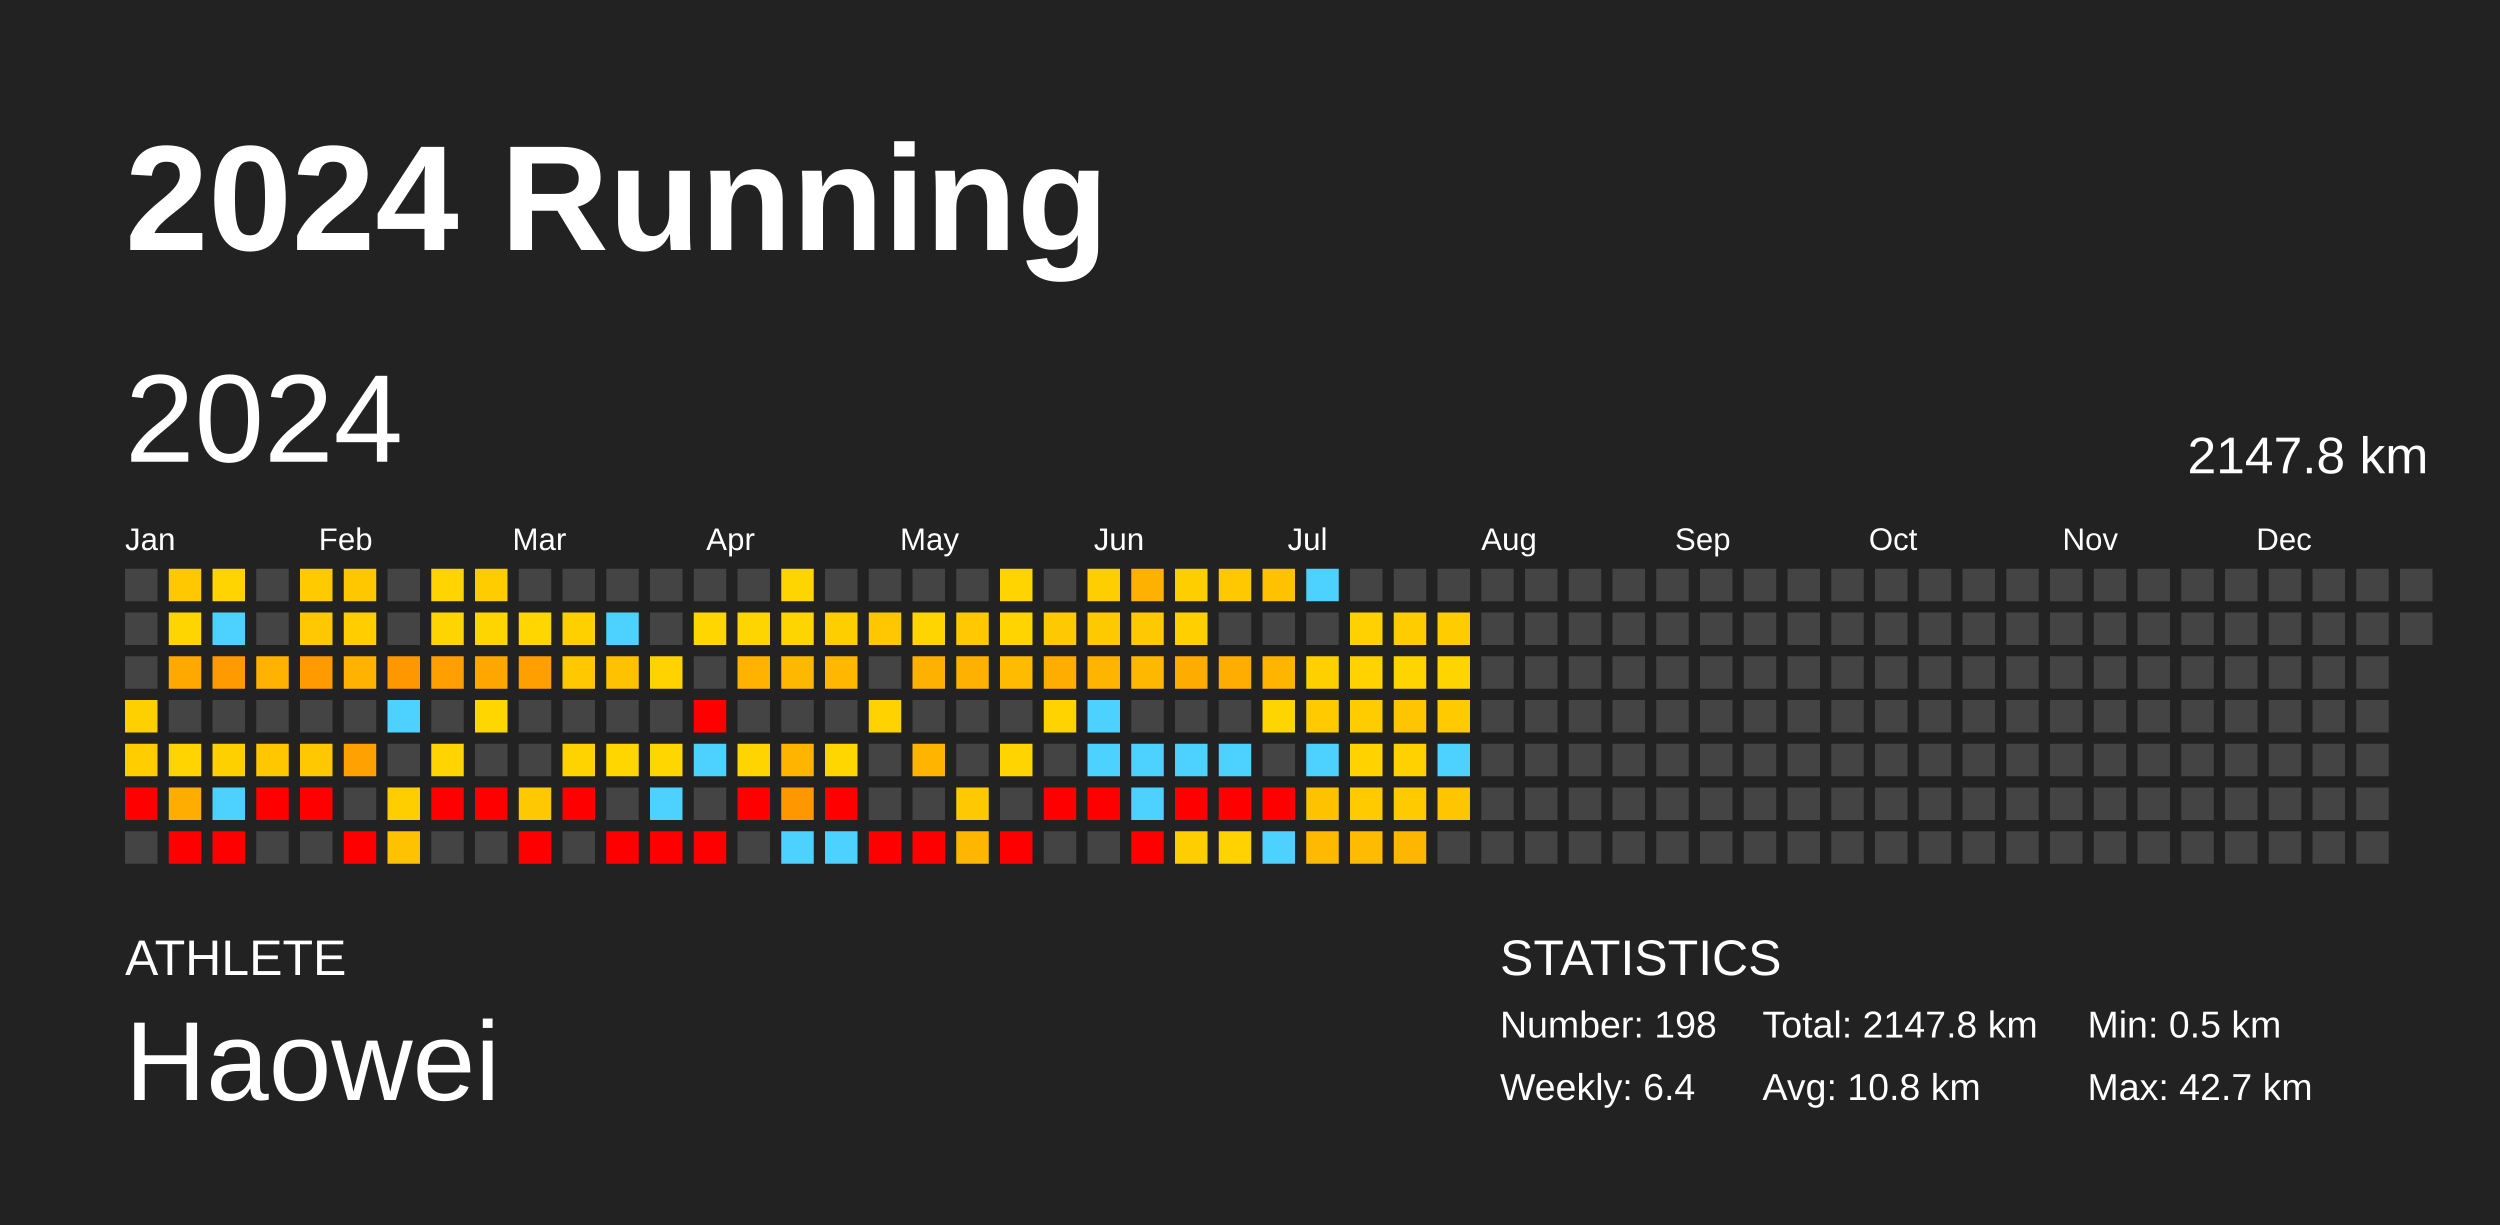
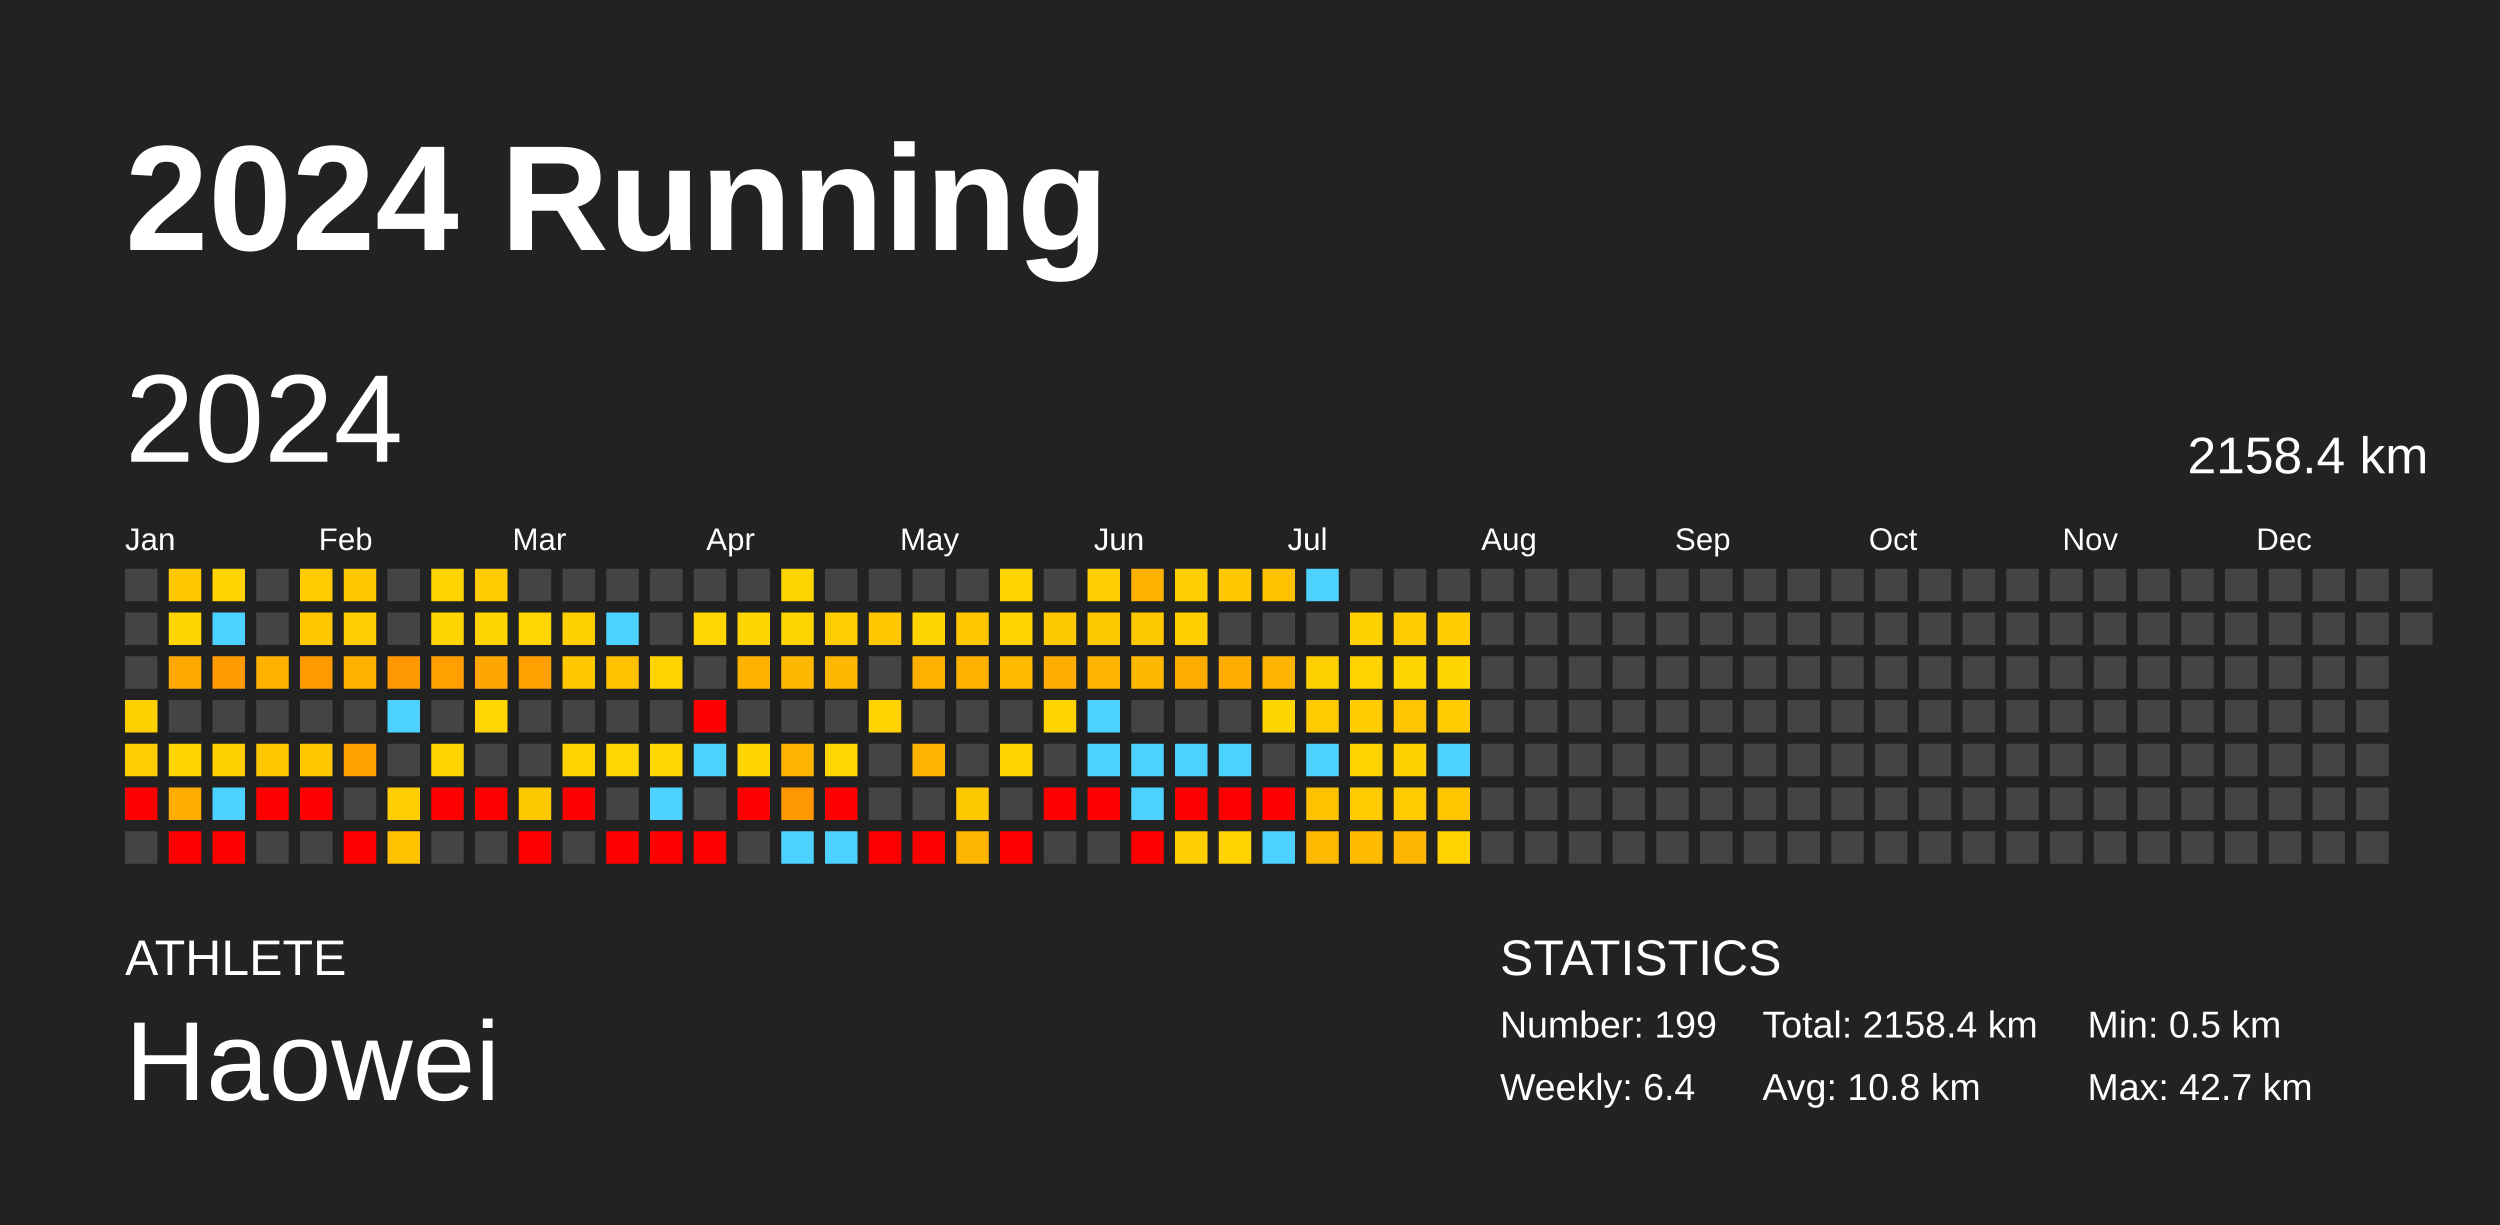
<svg xmlns="http://www.w3.org/2000/svg" baseProfile="full" height="98mm" version="1.1" viewBox="0,0,200,98" width="200mm">
  <defs />
  <rect fill="#222222" height="98" width="200" x="0" y="0" />
  <text fill="#FFFFFF" style="font-size:12px; font-family:Arial; font-weight:bold;" x="10" y="20">2024 Running</text>
  <text fill="#FFFFFF" style="font-size:4px; font-family:Arial" x="10" y="78">ATHLETE</text>
  <text fill="#FFFFFF" style="font-size:9px; font-family:Arial" x="10" y="88">Haowei</text>
  <text fill="#FFFFFF" style="font-size:4px; font-family:Arial" x="120" y="78">STATISTICS</text>
-   <text fill="#FFFFFF" style="font-size:3px; font-family:Arial" x="120" y="83">Number: 198</text>
+   <text fill="#FFFFFF" style="font-size:3px; font-family:Arial" x="120" y="83">Number: 199</text>
  <text fill="#FFFFFF" style="font-size:3px; font-family:Arial" x="120" y="88">Weekly: 6.4</text>
-   <text fill="#FFFFFF" style="font-size:3px; font-family:Arial" x="141" y="83">Total: 2147.8 km</text>
+   <text fill="#FFFFFF" style="font-size:3px; font-family:Arial" x="141" y="83">Total: 2158.4 km</text>
  <text fill="#FFFFFF" style="font-size:3px; font-family:Arial" x="141" y="88">Avg: 10.8 km</text>
  <text fill="#FFFFFF" style="font-size:3px; font-family:Arial" x="167" y="83">Min: 0.5 km</text>
  <text fill="#FFFFFF" style="font-size:3px; font-family:Arial" x="167" y="88">Max: 42.7 km</text>
  <text dominant-baseline="hanging" fill="#FFFFFF" style="font-size:10.0px; font-family:Arial;" x="10" y="30">2024</text>
-   <text dominant-baseline="hanging" fill="#FFFFFF" style="font-size:4.125px; font-family:Arial;" x="175" y="35">2147.8 km</text>
+   <text dominant-baseline="hanging" fill="#FFFFFF" style="font-size:4.125px; font-family:Arial;" x="175" y="35">2158.4 km</text>
  <text fill="#FFFFFF" style="font-size:2.5px; font-family:Arial" x="10.0" y="44">Jan</text>
  <text fill="#FFFFFF" style="font-size:2.5px; font-family:Arial" x="25.5" y="44">Feb</text>
  <text fill="#FFFFFF" style="font-size:2.5px; font-family:Arial" x="41.0" y="44">Mar</text>
  <text fill="#FFFFFF" style="font-size:2.5px; font-family:Arial" x="56.5" y="44">Apr</text>
  <text fill="#FFFFFF" style="font-size:2.5px; font-family:Arial" x="72.0" y="44">May</text>
  <text fill="#FFFFFF" style="font-size:2.5px; font-family:Arial" x="87.5" y="44">Jun</text>
  <text fill="#FFFFFF" style="font-size:2.5px; font-family:Arial" x="103.0" y="44">Jul</text>
  <text fill="#FFFFFF" style="font-size:2.5px; font-family:Arial" x="118.5" y="44">Aug</text>
  <text fill="#FFFFFF" style="font-size:2.5px; font-family:Arial" x="134.0" y="44">Sep</text>
  <text fill="#FFFFFF" style="font-size:2.5px; font-family:Arial" x="149.5" y="44">Oct</text>
  <text fill="#FFFFFF" style="font-size:2.5px; font-family:Arial" x="165.0" y="44">Nov</text>
  <text fill="#FFFFFF" style="font-size:2.5px; font-family:Arial" x="180.5" y="44">Dec</text>
  <rect fill="#444444" height="2.6" width="2.6" x="10.0" y="45.5" />
  <rect fill="#444444" height="2.6" width="2.6" x="10.0" y="49.0" />
  <rect fill="#444444" height="2.6" width="2.6" x="10.0" y="52.5" />
  <rect fill="#ffd000" height="2.6" width="2.6" x="10.0" y="56.0" />
  <rect fill="#ffcd00" height="2.6" width="2.6" x="10.0" y="59.5" />
  <rect fill="red" height="2.6" width="2.6" x="10.0" y="63.0" />
  <rect fill="#444444" height="2.6" width="2.6" x="10.0" y="66.5" />
  <rect fill="#ffc800" height="2.6" width="2.6" x="13.5" y="45.5" />
  <rect fill="#ffd500" height="2.6" width="2.6" x="13.5" y="49.0" />
  <rect fill="#ffa800" height="2.6" width="2.6" x="13.5" y="52.5" />
  <rect fill="#444444" height="2.6" width="2.6" x="13.5" y="56.0" />
  <rect fill="#ffd400" height="2.6" width="2.6" x="13.5" y="59.5" />
  <rect fill="#ffad00" height="2.6" width="2.6" x="13.5" y="63.0" />
  <rect fill="red" height="2.6" width="2.6" x="13.5" y="66.5" />
  <rect fill="#ffd400" height="2.6" width="2.6" x="17.0" y="45.5" />
  <rect fill="#4dd2ff" height="2.6" width="2.6" x="17.0" y="49.0" />
  <rect fill="#ff9a00" height="2.6" width="2.6" x="17.0" y="52.5" />
  <rect fill="#444444" height="2.6" width="2.6" x="17.0" y="56.0" />
  <rect fill="#ffd000" height="2.6" width="2.6" x="17.0" y="59.5" />
  <rect fill="#4dd2ff" height="2.6" width="2.6" x="17.0" y="63.0" />
  <rect fill="red" height="2.6" width="2.6" x="17.0" y="66.5" />
  <rect fill="#444444" height="2.6" width="2.6" x="20.5" y="45.5" />
  <rect fill="#444444" height="2.6" width="2.6" x="20.5" y="49.0" />
  <rect fill="#ffb200" height="2.6" width="2.6" x="20.5" y="52.5" />
  <rect fill="#444444" height="2.6" width="2.6" x="20.5" y="56.0" />
  <rect fill="#ffc700" height="2.6" width="2.6" x="20.5" y="59.5" />
  <rect fill="red" height="2.6" width="2.6" x="20.5" y="63.0" />
  <rect fill="#444444" height="2.6" width="2.6" x="20.5" y="66.5" />
  <rect fill="#ffcb00" height="2.6" width="2.6" x="24.0" y="45.5" />
  <rect fill="#ffc800" height="2.6" width="2.6" x="24.0" y="49.0" />
  <rect fill="#ff9b00" height="2.6" width="2.6" x="24.0" y="52.5" />
  <rect fill="#444444" height="2.6" width="2.6" x="24.0" y="56.0" />
  <rect fill="#ffc800" height="2.6" width="2.6" x="24.0" y="59.5" />
  <rect fill="red" height="2.6" width="2.6" x="24.0" y="63.0" />
  <rect fill="#444444" height="2.6" width="2.6" x="24.0" y="66.5" />
  <rect fill="#ffc700" height="2.6" width="2.6" x="27.5" y="45.5" />
  <rect fill="#ffcd00" height="2.6" width="2.6" x="27.5" y="49.0" />
  <rect fill="#ffb200" height="2.6" width="2.6" x="27.5" y="52.5" />
  <rect fill="#444444" height="2.6" width="2.6" x="27.5" y="56.0" />
  <rect fill="#ffa100" height="2.6" width="2.6" x="27.5" y="59.5" />
  <rect fill="#444444" height="2.6" width="2.6" x="27.5" y="63.0" />
  <rect fill="red" height="2.6" width="2.6" x="27.5" y="66.5" />
  <rect fill="#444444" height="2.6" width="2.6" x="31.0" y="45.5" />
  <rect fill="#444444" height="2.6" width="2.6" x="31.0" y="49.0" />
  <rect fill="#ff9800" height="2.6" width="2.6" x="31.0" y="52.5" />
  <rect fill="#4dd2ff" height="2.6" width="2.6" x="31.0" y="56.0" />
  <rect fill="#444444" height="2.6" width="2.6" x="31.0" y="59.5" />
  <rect fill="#ffce00" height="2.6" width="2.6" x="31.0" y="63.0" />
  <rect fill="#ffc200" height="2.6" width="2.6" x="31.0" y="66.5" />
  <rect fill="#ffd400" height="2.6" width="2.6" x="34.5" y="45.5" />
  <rect fill="#ffd500" height="2.6" width="2.6" x="34.5" y="49.0" />
  <rect fill="#ff9f00" height="2.6" width="2.6" x="34.5" y="52.5" />
  <rect fill="#444444" height="2.6" width="2.6" x="34.5" y="56.0" />
  <rect fill="#ffd400" height="2.6" width="2.6" x="34.5" y="59.5" />
  <rect fill="red" height="2.6" width="2.6" x="34.5" y="63.0" />
  <rect fill="#444444" height="2.6" width="2.6" x="34.5" y="66.5" />
  <rect fill="#ffcc00" height="2.6" width="2.6" x="38.0" y="45.5" />
  <rect fill="#ffd500" height="2.6" width="2.6" x="38.0" y="49.0" />
  <rect fill="#ffa700" height="2.6" width="2.6" x="38.0" y="52.5" />
  <rect fill="#ffd600" height="2.6" width="2.6" x="38.0" y="56.0" />
  <rect fill="#444444" height="2.6" width="2.6" x="38.0" y="59.5" />
  <rect fill="red" height="2.6" width="2.6" x="38.0" y="63.0" />
  <rect fill="#444444" height="2.6" width="2.6" x="38.0" y="66.5" />
  <rect fill="#444444" height="2.6" width="2.6" x="41.5" y="45.5" />
  <rect fill="#ffd600" height="2.6" width="2.6" x="41.5" y="49.0" />
  <rect fill="#ffa000" height="2.6" width="2.6" x="41.5" y="52.5" />
  <rect fill="#444444" height="2.6" width="2.6" x="41.5" y="56.0" />
  <rect fill="#444444" height="2.6" width="2.6" x="41.5" y="59.5" />
  <rect fill="#ffc900" height="2.6" width="2.6" x="41.5" y="63.0" />
  <rect fill="red" height="2.6" width="2.6" x="41.5" y="66.5" />
  <rect fill="#444444" height="2.6" width="2.6" x="45.0" y="45.5" />
  <rect fill="#ffd000" height="2.6" width="2.6" x="45.0" y="49.0" />
  <rect fill="#ffc800" height="2.6" width="2.6" x="45.0" y="52.5" />
  <rect fill="#444444" height="2.6" width="2.6" x="45.0" y="56.0" />
  <rect fill="#ffd300" height="2.6" width="2.6" x="45.0" y="59.5" />
  <rect fill="red" height="2.6" width="2.6" x="45.0" y="63.0" />
  <rect fill="#444444" height="2.6" width="2.6" x="45.0" y="66.5" />
  <rect fill="#444444" height="2.6" width="2.6" x="48.5" y="45.5" />
  <rect fill="#4dd2ff" height="2.6" width="2.6" x="48.5" y="49.0" />
  <rect fill="#ffc100" height="2.6" width="2.6" x="48.5" y="52.5" />
  <rect fill="#444444" height="2.6" width="2.6" x="48.5" y="56.0" />
  <rect fill="#ffd600" height="2.6" width="2.6" x="48.5" y="59.5" />
  <rect fill="#444444" height="2.6" width="2.6" x="48.5" y="63.0" />
  <rect fill="red" height="2.6" width="2.6" x="48.5" y="66.5" />
  <rect fill="#444444" height="2.6" width="2.6" x="52.0" y="45.5" />
  <rect fill="#444444" height="2.6" width="2.6" x="52.0" y="49.0" />
  <rect fill="#ffd300" height="2.6" width="2.6" x="52.0" y="52.5" />
  <rect fill="#444444" height="2.6" width="2.6" x="52.0" y="56.0" />
  <rect fill="#ffd600" height="2.6" width="2.6" x="52.0" y="59.5" />
  <rect fill="#4dd2ff" height="2.6" width="2.6" x="52.0" y="63.0" />
  <rect fill="red" height="2.6" width="2.6" x="52.0" y="66.5" />
  <rect fill="#444444" height="2.6" width="2.6" x="55.5" y="45.5" />
  <rect fill="#ffd600" height="2.6" width="2.6" x="55.5" y="49.0" />
  <rect fill="#444444" height="2.6" width="2.6" x="55.5" y="52.5" />
  <rect fill="red" height="2.6" width="2.6" x="55.5" y="56.0" />
  <rect fill="#4dd2ff" height="2.6" width="2.6" x="55.5" y="59.5" />
  <rect fill="#444444" height="2.6" width="2.6" x="55.5" y="63.0" />
  <rect fill="red" height="2.6" width="2.6" x="55.5" y="66.5" />
  <rect fill="#444444" height="2.6" width="2.6" x="59.0" y="45.5" />
  <rect fill="#ffd500" height="2.6" width="2.6" x="59.0" y="49.0" />
  <rect fill="#ffb300" height="2.6" width="2.6" x="59.0" y="52.5" />
  <rect fill="#444444" height="2.6" width="2.6" x="59.0" y="56.0" />
  <rect fill="#ffd400" height="2.6" width="2.6" x="59.0" y="59.5" />
  <rect fill="red" height="2.6" width="2.6" x="59.0" y="63.0" />
  <rect fill="#444444" height="2.6" width="2.6" x="59.0" y="66.5" />
  <rect fill="#ffd500" height="2.6" width="2.6" x="62.5" y="45.5" />
  <rect fill="#ffd500" height="2.6" width="2.6" x="62.5" y="49.0" />
  <rect fill="#ffb800" height="2.6" width="2.6" x="62.5" y="52.5" />
  <rect fill="#444444" height="2.6" width="2.6" x="62.5" y="56.0" />
  <rect fill="#ffb500" height="2.6" width="2.6" x="62.5" y="59.5" />
  <rect fill="#ff9800" height="2.6" width="2.6" x="62.5" y="63.0" />
  <rect fill="#4dd2ff" height="2.6" width="2.6" x="62.5" y="66.5" />
  <rect fill="#444444" height="2.6" width="2.6" x="66.0" y="45.5" />
  <rect fill="#ffce00" height="2.6" width="2.6" x="66.0" y="49.0" />
  <rect fill="#ffb700" height="2.6" width="2.6" x="66.0" y="52.5" />
  <rect fill="#444444" height="2.6" width="2.6" x="66.0" y="56.0" />
  <rect fill="#ffd600" height="2.6" width="2.6" x="66.0" y="59.5" />
  <rect fill="red" height="2.6" width="2.6" x="66.0" y="63.0" />
  <rect fill="#4dd2ff" height="2.6" width="2.6" x="66.0" y="66.5" />
  <rect fill="#444444" height="2.6" width="2.6" x="69.5" y="45.5" />
  <rect fill="#ffc700" height="2.6" width="2.6" x="69.5" y="49.0" />
  <rect fill="#444444" height="2.6" width="2.6" x="69.5" y="52.5" />
  <rect fill="#ffd200" height="2.6" width="2.6" x="69.5" y="56.0" />
  <rect fill="#444444" height="2.6" width="2.6" x="69.5" y="59.5" />
  <rect fill="#444444" height="2.6" width="2.6" x="69.5" y="63.0" />
  <rect fill="red" height="2.6" width="2.6" x="69.5" y="66.5" />
  <rect fill="#444444" height="2.6" width="2.6" x="73.0" y="45.5" />
  <rect fill="#ffd500" height="2.6" width="2.6" x="73.0" y="49.0" />
  <rect fill="#ffb100" height="2.6" width="2.6" x="73.0" y="52.5" />
  <rect fill="#444444" height="2.6" width="2.6" x="73.0" y="56.0" />
  <rect fill="#ffb500" height="2.6" width="2.6" x="73.0" y="59.5" />
  <rect fill="#444444" height="2.6" width="2.6" x="73.0" y="63.0" />
  <rect fill="red" height="2.6" width="2.6" x="73.0" y="66.5" />
  <rect fill="#444444" height="2.6" width="2.6" x="76.5" y="45.5" />
  <rect fill="#ffc800" height="2.6" width="2.6" x="76.5" y="49.0" />
  <rect fill="#ffb100" height="2.6" width="2.6" x="76.5" y="52.5" />
  <rect fill="#444444" height="2.6" width="2.6" x="76.5" y="56.0" />
  <rect fill="#444444" height="2.6" width="2.6" x="76.5" y="59.5" />
  <rect fill="#ffc900" height="2.6" width="2.6" x="76.5" y="63.0" />
  <rect fill="#ffb600" height="2.6" width="2.6" x="76.5" y="66.5" />
  <rect fill="#ffd400" height="2.6" width="2.6" x="80.0" y="45.5" />
  <rect fill="#ffd400" height="2.6" width="2.6" x="80.0" y="49.0" />
  <rect fill="#ffbb00" height="2.6" width="2.6" x="80.0" y="52.5" />
  <rect fill="#444444" height="2.6" width="2.6" x="80.0" y="56.0" />
  <rect fill="#ffd400" height="2.6" width="2.6" x="80.0" y="59.5" />
  <rect fill="#444444" height="2.6" width="2.6" x="80.0" y="63.0" />
  <rect fill="red" height="2.6" width="2.6" x="80.0" y="66.5" />
  <rect fill="#444444" height="2.6" width="2.6" x="83.5" y="45.5" />
  <rect fill="#ffc900" height="2.6" width="2.6" x="83.5" y="49.0" />
  <rect fill="#ffad00" height="2.6" width="2.6" x="83.5" y="52.5" />
  <rect fill="#ffd300" height="2.6" width="2.6" x="83.5" y="56.0" />
  <rect fill="#444444" height="2.6" width="2.6" x="83.5" y="59.5" />
  <rect fill="red" height="2.6" width="2.6" x="83.5" y="63.0" />
  <rect fill="#444444" height="2.6" width="2.6" x="83.5" y="66.5" />
  <rect fill="#ffce00" height="2.6" width="2.6" x="87.0" y="45.5" />
  <rect fill="#ffc900" height="2.6" width="2.6" x="87.0" y="49.0" />
  <rect fill="#ffb500" height="2.6" width="2.6" x="87.0" y="52.5" />
  <rect fill="#4dd2ff" height="2.6" width="2.6" x="87.0" y="56.0" />
  <rect fill="#4dd2ff" height="2.6" width="2.6" x="87.0" y="59.5" />
  <rect fill="red" height="2.6" width="2.6" x="87.0" y="63.0" />
  <rect fill="#444444" height="2.6" width="2.6" x="87.0" y="66.5" />
  <rect fill="#ffb100" height="2.6" width="2.6" x="90.5" y="45.5" />
  <rect fill="#ffc900" height="2.6" width="2.6" x="90.5" y="49.0" />
  <rect fill="#ffb800" height="2.6" width="2.6" x="90.5" y="52.5" />
  <rect fill="#444444" height="2.6" width="2.6" x="90.5" y="56.0" />
  <rect fill="#4dd2ff" height="2.6" width="2.6" x="90.5" y="59.5" />
  <rect fill="#4dd2ff" height="2.6" width="2.6" x="90.5" y="63.0" />
  <rect fill="red" height="2.6" width="2.6" x="90.5" y="66.5" />
  <rect fill="#ffce00" height="2.6" width="2.6" x="94.0" y="45.5" />
  <rect fill="#ffcf00" height="2.6" width="2.6" x="94.0" y="49.0" />
  <rect fill="#ffac00" height="2.6" width="2.6" x="94.0" y="52.5" />
  <rect fill="#444444" height="2.6" width="2.6" x="94.0" y="56.0" />
  <rect fill="#4dd2ff" height="2.6" width="2.6" x="94.0" y="59.5" />
  <rect fill="red" height="2.6" width="2.6" x="94.0" y="63.0" />
  <rect fill="#ffce00" height="2.6" width="2.6" x="94.0" y="66.5" />
  <rect fill="#ffc800" height="2.6" width="2.6" x="97.5" y="45.5" />
  <rect fill="#444444" height="2.6" width="2.6" x="97.5" y="49.0" />
  <rect fill="#ffae00" height="2.6" width="2.6" x="97.5" y="52.5" />
  <rect fill="#444444" height="2.6" width="2.6" x="97.5" y="56.0" />
  <rect fill="#4dd2ff" height="2.6" width="2.6" x="97.5" y="59.5" />
  <rect fill="red" height="2.6" width="2.6" x="97.5" y="63.0" />
  <rect fill="#ffd200" height="2.6" width="2.6" x="97.5" y="66.5" />
  <rect fill="#ffc100" height="2.6" width="2.6" x="101.0" y="45.5" />
  <rect fill="#444444" height="2.6" width="2.6" x="101.0" y="49.0" />
  <rect fill="#ffb400" height="2.6" width="2.6" x="101.0" y="52.5" />
  <rect fill="#ffd500" height="2.6" width="2.6" x="101.0" y="56.0" />
  <rect fill="#444444" height="2.6" width="2.6" x="101.0" y="59.5" />
  <rect fill="red" height="2.6" width="2.6" x="101.0" y="63.0" />
  <rect fill="#4dd2ff" height="2.6" width="2.6" x="101.0" y="66.5" />
  <rect fill="#4dd2ff" height="2.6" width="2.6" x="104.5" y="45.5" />
  <rect fill="#444444" height="2.6" width="2.6" x="104.5" y="49.0" />
  <rect fill="#ffd000" height="2.6" width="2.6" x="104.5" y="52.5" />
  <rect fill="#ffcb00" height="2.6" width="2.6" x="104.5" y="56.0" />
  <rect fill="#4dd2ff" height="2.6" width="2.6" x="104.5" y="59.5" />
  <rect fill="#ffc200" height="2.6" width="2.6" x="104.5" y="63.0" />
  <rect fill="#ffb900" height="2.6" width="2.6" x="104.5" y="66.5" />
  <rect fill="#444444" height="2.6" width="2.6" x="108.0" y="45.5" />
  <rect fill="#ffd100" height="2.6" width="2.6" x="108.0" y="49.0" />
  <rect fill="#ffd200" height="2.6" width="2.6" x="108.0" y="52.5" />
  <rect fill="#ffcc00" height="2.6" width="2.6" x="108.0" y="56.0" />
  <rect fill="#ffd200" height="2.6" width="2.6" x="108.0" y="59.5" />
  <rect fill="#ffcb00" height="2.6" width="2.6" x="108.0" y="63.0" />
  <rect fill="#ffbb00" height="2.6" width="2.6" x="108.0" y="66.5" />
  <rect fill="#444444" height="2.6" width="2.6" x="111.5" y="45.5" />
  <rect fill="#ffcc00" height="2.6" width="2.6" x="111.5" y="49.0" />
  <rect fill="#ffd500" height="2.6" width="2.6" x="111.5" y="52.5" />
  <rect fill="#ffc500" height="2.6" width="2.6" x="111.5" y="56.0" />
  <rect fill="#ffd100" height="2.6" width="2.6" x="111.5" y="59.5" />
  <rect fill="#ffcb00" height="2.6" width="2.6" x="111.5" y="63.0" />
  <rect fill="#ffb600" height="2.6" width="2.6" x="111.5" y="66.5" />
  <rect fill="#444444" height="2.6" width="2.6" x="115.0" y="45.5" />
  <rect fill="#ffcc00" height="2.6" width="2.6" x="115.0" y="49.0" />
  <rect fill="#ffd500" height="2.6" width="2.6" x="115.0" y="52.5" />
  <rect fill="#ffcb00" height="2.6" width="2.6" x="115.0" y="56.0" />
  <rect fill="#4dd2ff" height="2.6" width="2.6" x="115.0" y="59.5" />
  <rect fill="#ffc600" height="2.6" width="2.6" x="115.0" y="63.0" />
-   <rect fill="#444444" height="2.6" width="2.6" x="115.0" y="66.5" />
+   <rect fill="#ffd200" height="2.6" width="2.6" x="115.0" y="66.5" />
  <rect fill="#444444" height="2.6" width="2.6" x="118.5" y="45.5" />
  <rect fill="#444444" height="2.6" width="2.6" x="118.5" y="49.0" />
  <rect fill="#444444" height="2.6" width="2.6" x="118.5" y="52.5" />
  <rect fill="#444444" height="2.6" width="2.6" x="118.5" y="56.0" />
  <rect fill="#444444" height="2.6" width="2.6" x="118.5" y="59.5" />
  <rect fill="#444444" height="2.6" width="2.6" x="118.5" y="63.0" />
  <rect fill="#444444" height="2.6" width="2.6" x="118.5" y="66.5" />
  <rect fill="#444444" height="2.6" width="2.6" x="122.0" y="45.5" />
  <rect fill="#444444" height="2.6" width="2.6" x="122.0" y="49.0" />
  <rect fill="#444444" height="2.6" width="2.6" x="122.0" y="52.5" />
  <rect fill="#444444" height="2.6" width="2.6" x="122.0" y="56.0" />
  <rect fill="#444444" height="2.6" width="2.6" x="122.0" y="59.5" />
  <rect fill="#444444" height="2.6" width="2.6" x="122.0" y="63.0" />
  <rect fill="#444444" height="2.6" width="2.6" x="122.0" y="66.5" />
  <rect fill="#444444" height="2.6" width="2.6" x="125.5" y="45.5" />
  <rect fill="#444444" height="2.6" width="2.6" x="125.5" y="49.0" />
  <rect fill="#444444" height="2.6" width="2.6" x="125.5" y="52.5" />
  <rect fill="#444444" height="2.6" width="2.6" x="125.5" y="56.0" />
  <rect fill="#444444" height="2.6" width="2.6" x="125.5" y="59.5" />
  <rect fill="#444444" height="2.6" width="2.6" x="125.5" y="63.0" />
  <rect fill="#444444" height="2.6" width="2.6" x="125.5" y="66.5" />
  <rect fill="#444444" height="2.6" width="2.6" x="129.0" y="45.5" />
  <rect fill="#444444" height="2.6" width="2.6" x="129.0" y="49.0" />
  <rect fill="#444444" height="2.6" width="2.6" x="129.0" y="52.5" />
  <rect fill="#444444" height="2.6" width="2.6" x="129.0" y="56.0" />
  <rect fill="#444444" height="2.6" width="2.6" x="129.0" y="59.5" />
  <rect fill="#444444" height="2.6" width="2.6" x="129.0" y="63.0" />
  <rect fill="#444444" height="2.6" width="2.6" x="129.0" y="66.5" />
  <rect fill="#444444" height="2.6" width="2.6" x="132.5" y="45.5" />
  <rect fill="#444444" height="2.6" width="2.6" x="132.5" y="49.0" />
  <rect fill="#444444" height="2.6" width="2.6" x="132.5" y="52.5" />
  <rect fill="#444444" height="2.6" width="2.6" x="132.5" y="56.0" />
  <rect fill="#444444" height="2.6" width="2.6" x="132.5" y="59.5" />
  <rect fill="#444444" height="2.6" width="2.6" x="132.5" y="63.0" />
  <rect fill="#444444" height="2.6" width="2.6" x="132.5" y="66.5" />
  <rect fill="#444444" height="2.6" width="2.6" x="136.0" y="45.5" />
  <rect fill="#444444" height="2.6" width="2.6" x="136.0" y="49.0" />
  <rect fill="#444444" height="2.6" width="2.6" x="136.0" y="52.5" />
  <rect fill="#444444" height="2.6" width="2.6" x="136.0" y="56.0" />
  <rect fill="#444444" height="2.6" width="2.6" x="136.0" y="59.5" />
  <rect fill="#444444" height="2.6" width="2.6" x="136.0" y="63.0" />
  <rect fill="#444444" height="2.6" width="2.6" x="136.0" y="66.5" />
  <rect fill="#444444" height="2.6" width="2.6" x="139.5" y="45.5" />
  <rect fill="#444444" height="2.6" width="2.6" x="139.5" y="49.0" />
  <rect fill="#444444" height="2.6" width="2.6" x="139.5" y="52.5" />
  <rect fill="#444444" height="2.6" width="2.6" x="139.5" y="56.0" />
  <rect fill="#444444" height="2.6" width="2.6" x="139.5" y="59.5" />
  <rect fill="#444444" height="2.6" width="2.6" x="139.5" y="63.0" />
  <rect fill="#444444" height="2.6" width="2.6" x="139.5" y="66.5" />
  <rect fill="#444444" height="2.6" width="2.6" x="143.0" y="45.5" />
  <rect fill="#444444" height="2.6" width="2.6" x="143.0" y="49.0" />
  <rect fill="#444444" height="2.6" width="2.6" x="143.0" y="52.5" />
  <rect fill="#444444" height="2.6" width="2.6" x="143.0" y="56.0" />
  <rect fill="#444444" height="2.6" width="2.6" x="143.0" y="59.5" />
  <rect fill="#444444" height="2.6" width="2.6" x="143.0" y="63.0" />
  <rect fill="#444444" height="2.6" width="2.6" x="143.0" y="66.5" />
  <rect fill="#444444" height="2.6" width="2.6" x="146.5" y="45.5" />
  <rect fill="#444444" height="2.6" width="2.6" x="146.5" y="49.0" />
  <rect fill="#444444" height="2.6" width="2.6" x="146.5" y="52.5" />
  <rect fill="#444444" height="2.6" width="2.6" x="146.5" y="56.0" />
  <rect fill="#444444" height="2.6" width="2.6" x="146.5" y="59.5" />
  <rect fill="#444444" height="2.6" width="2.6" x="146.5" y="63.0" />
  <rect fill="#444444" height="2.6" width="2.6" x="146.5" y="66.5" />
  <rect fill="#444444" height="2.6" width="2.6" x="150.0" y="45.5" />
  <rect fill="#444444" height="2.6" width="2.6" x="150.0" y="49.0" />
  <rect fill="#444444" height="2.6" width="2.6" x="150.0" y="52.5" />
  <rect fill="#444444" height="2.6" width="2.6" x="150.0" y="56.0" />
  <rect fill="#444444" height="2.6" width="2.6" x="150.0" y="59.5" />
  <rect fill="#444444" height="2.6" width="2.6" x="150.0" y="63.0" />
  <rect fill="#444444" height="2.6" width="2.6" x="150.0" y="66.5" />
  <rect fill="#444444" height="2.6" width="2.6" x="153.5" y="45.5" />
  <rect fill="#444444" height="2.6" width="2.6" x="153.5" y="49.0" />
  <rect fill="#444444" height="2.6" width="2.6" x="153.5" y="52.5" />
  <rect fill="#444444" height="2.6" width="2.6" x="153.5" y="56.0" />
  <rect fill="#444444" height="2.6" width="2.6" x="153.5" y="59.5" />
  <rect fill="#444444" height="2.6" width="2.6" x="153.5" y="63.0" />
  <rect fill="#444444" height="2.6" width="2.6" x="153.5" y="66.5" />
  <rect fill="#444444" height="2.6" width="2.6" x="157.0" y="45.5" />
  <rect fill="#444444" height="2.6" width="2.6" x="157.0" y="49.0" />
  <rect fill="#444444" height="2.6" width="2.6" x="157.0" y="52.5" />
  <rect fill="#444444" height="2.6" width="2.6" x="157.0" y="56.0" />
  <rect fill="#444444" height="2.6" width="2.6" x="157.0" y="59.5" />
  <rect fill="#444444" height="2.6" width="2.6" x="157.0" y="63.0" />
  <rect fill="#444444" height="2.6" width="2.6" x="157.0" y="66.5" />
  <rect fill="#444444" height="2.6" width="2.6" x="160.5" y="45.5" />
  <rect fill="#444444" height="2.6" width="2.6" x="160.5" y="49.0" />
  <rect fill="#444444" height="2.6" width="2.6" x="160.5" y="52.5" />
  <rect fill="#444444" height="2.6" width="2.6" x="160.5" y="56.0" />
  <rect fill="#444444" height="2.6" width="2.6" x="160.5" y="59.5" />
  <rect fill="#444444" height="2.6" width="2.6" x="160.5" y="63.0" />
  <rect fill="#444444" height="2.6" width="2.6" x="160.5" y="66.5" />
  <rect fill="#444444" height="2.6" width="2.6" x="164.0" y="45.5" />
  <rect fill="#444444" height="2.6" width="2.6" x="164.0" y="49.0" />
  <rect fill="#444444" height="2.6" width="2.6" x="164.0" y="52.5" />
  <rect fill="#444444" height="2.6" width="2.6" x="164.0" y="56.0" />
  <rect fill="#444444" height="2.6" width="2.6" x="164.0" y="59.5" />
  <rect fill="#444444" height="2.6" width="2.6" x="164.0" y="63.0" />
  <rect fill="#444444" height="2.6" width="2.6" x="164.0" y="66.5" />
  <rect fill="#444444" height="2.6" width="2.6" x="167.5" y="45.5" />
  <rect fill="#444444" height="2.6" width="2.6" x="167.5" y="49.0" />
  <rect fill="#444444" height="2.6" width="2.6" x="167.5" y="52.5" />
  <rect fill="#444444" height="2.6" width="2.6" x="167.5" y="56.0" />
  <rect fill="#444444" height="2.6" width="2.6" x="167.5" y="59.5" />
  <rect fill="#444444" height="2.6" width="2.6" x="167.5" y="63.0" />
  <rect fill="#444444" height="2.6" width="2.6" x="167.5" y="66.5" />
  <rect fill="#444444" height="2.6" width="2.6" x="171.0" y="45.5" />
  <rect fill="#444444" height="2.6" width="2.6" x="171.0" y="49.0" />
  <rect fill="#444444" height="2.6" width="2.6" x="171.0" y="52.5" />
  <rect fill="#444444" height="2.6" width="2.6" x="171.0" y="56.0" />
  <rect fill="#444444" height="2.6" width="2.6" x="171.0" y="59.5" />
  <rect fill="#444444" height="2.6" width="2.6" x="171.0" y="63.0" />
  <rect fill="#444444" height="2.6" width="2.6" x="171.0" y="66.5" />
  <rect fill="#444444" height="2.6" width="2.6" x="174.5" y="45.5" />
  <rect fill="#444444" height="2.6" width="2.6" x="174.5" y="49.0" />
  <rect fill="#444444" height="2.6" width="2.6" x="174.5" y="52.5" />
  <rect fill="#444444" height="2.6" width="2.6" x="174.5" y="56.0" />
  <rect fill="#444444" height="2.6" width="2.6" x="174.5" y="59.5" />
  <rect fill="#444444" height="2.6" width="2.6" x="174.5" y="63.0" />
  <rect fill="#444444" height="2.6" width="2.6" x="174.5" y="66.5" />
  <rect fill="#444444" height="2.6" width="2.6" x="178.0" y="45.5" />
  <rect fill="#444444" height="2.6" width="2.6" x="178.0" y="49.0" />
  <rect fill="#444444" height="2.6" width="2.6" x="178.0" y="52.5" />
  <rect fill="#444444" height="2.6" width="2.6" x="178.0" y="56.0" />
  <rect fill="#444444" height="2.6" width="2.6" x="178.0" y="59.5" />
  <rect fill="#444444" height="2.6" width="2.6" x="178.0" y="63.0" />
  <rect fill="#444444" height="2.6" width="2.6" x="178.0" y="66.5" />
  <rect fill="#444444" height="2.6" width="2.6" x="181.5" y="45.5" />
  <rect fill="#444444" height="2.6" width="2.6" x="181.5" y="49.0" />
  <rect fill="#444444" height="2.6" width="2.6" x="181.5" y="52.5" />
  <rect fill="#444444" height="2.6" width="2.6" x="181.5" y="56.0" />
  <rect fill="#444444" height="2.6" width="2.6" x="181.5" y="59.5" />
  <rect fill="#444444" height="2.6" width="2.6" x="181.5" y="63.0" />
  <rect fill="#444444" height="2.6" width="2.6" x="181.5" y="66.5" />
  <rect fill="#444444" height="2.6" width="2.6" x="185.0" y="45.5" />
  <rect fill="#444444" height="2.6" width="2.6" x="185.0" y="49.0" />
  <rect fill="#444444" height="2.6" width="2.6" x="185.0" y="52.5" />
  <rect fill="#444444" height="2.6" width="2.6" x="185.0" y="56.0" />
  <rect fill="#444444" height="2.6" width="2.6" x="185.0" y="59.5" />
  <rect fill="#444444" height="2.6" width="2.6" x="185.0" y="63.0" />
  <rect fill="#444444" height="2.6" width="2.6" x="185.0" y="66.5" />
  <rect fill="#444444" height="2.6" width="2.6" x="188.5" y="45.5" />
  <rect fill="#444444" height="2.6" width="2.6" x="188.5" y="49.0" />
  <rect fill="#444444" height="2.6" width="2.6" x="188.5" y="52.5" />
  <rect fill="#444444" height="2.6" width="2.6" x="188.5" y="56.0" />
  <rect fill="#444444" height="2.6" width="2.6" x="188.5" y="59.5" />
  <rect fill="#444444" height="2.6" width="2.6" x="188.5" y="63.0" />
  <rect fill="#444444" height="2.6" width="2.6" x="188.5" y="66.5" />
  <rect fill="#444444" height="2.6" width="2.6" x="192.0" y="45.5" />
  <rect fill="#444444" height="2.6" width="2.6" x="192.0" y="49.0" />
</svg>
